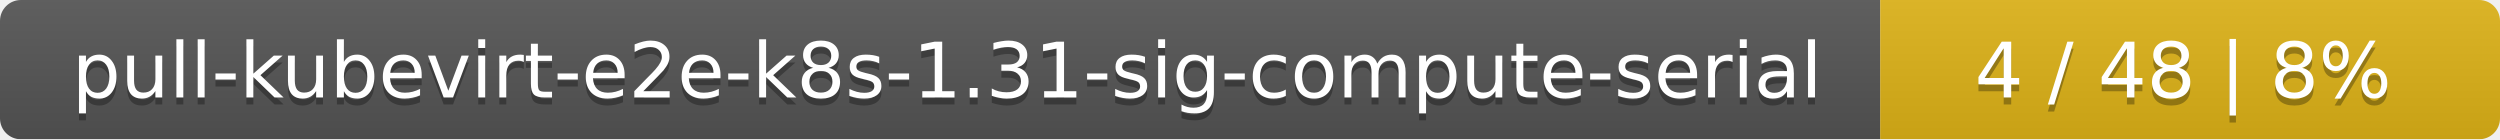
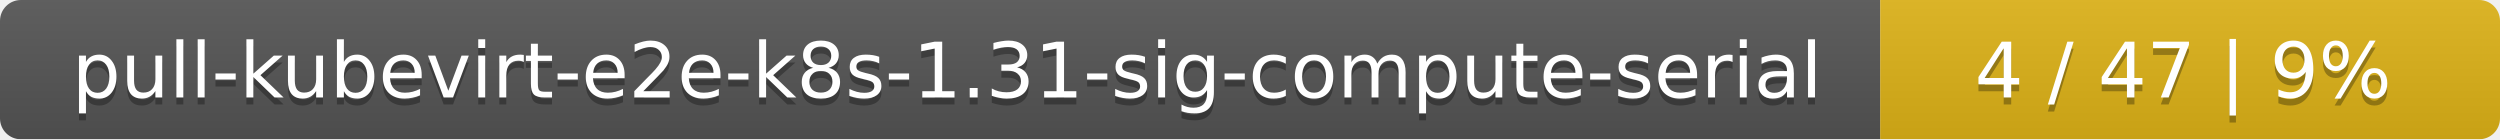
<svg xmlns="http://www.w3.org/2000/svg" width="359" height="20">
  <linearGradient id="smooth" x2="0" y2="100%">
    <stop offset="0" stop-color="#bbb" stop-opacity=".1" />
    <stop offset="1" stop-opacity=".1" />
  </linearGradient>
  <mask id="round">
    <rect width="359" height="20" rx="3" fill="#fff" />
  </mask>
  <g mask="url(#round)">
    <rect width="270" height="20" fill="#555" />
    <rect x="270" width="89" height="20" fill="#dfb317" />
    <rect width="359" height="20" fill="url(#smooth)" />
  </g>
  <g fill="#fff" text-anchor="middle" font-family="DejaVu Sans,Verdana,Geneva,sans-serif" font-size="11">
    <text x="136" y="15" fill="#010101" fill-opacity=".3">pull-kubevirt-e2e-k8s-1.31-sig-compute-serial</text>
    <text x="136" y="14">pull-kubevirt-e2e-k8s-1.31-sig-compute-serial</text>
-     <text x="313.5" y="15" fill="#010101" fill-opacity=".3">4 / 48    |    8%</text>
-     <text x="313.5" y="14">4 / 48    |    8%</text>
+     <text x="313.5" y="15" fill="#010101" fill-opacity=".3">4 / 47    |    9%</text>
+     <text x="313.5" y="14">4 / 47    |    9%</text>
  </g>
</svg>
